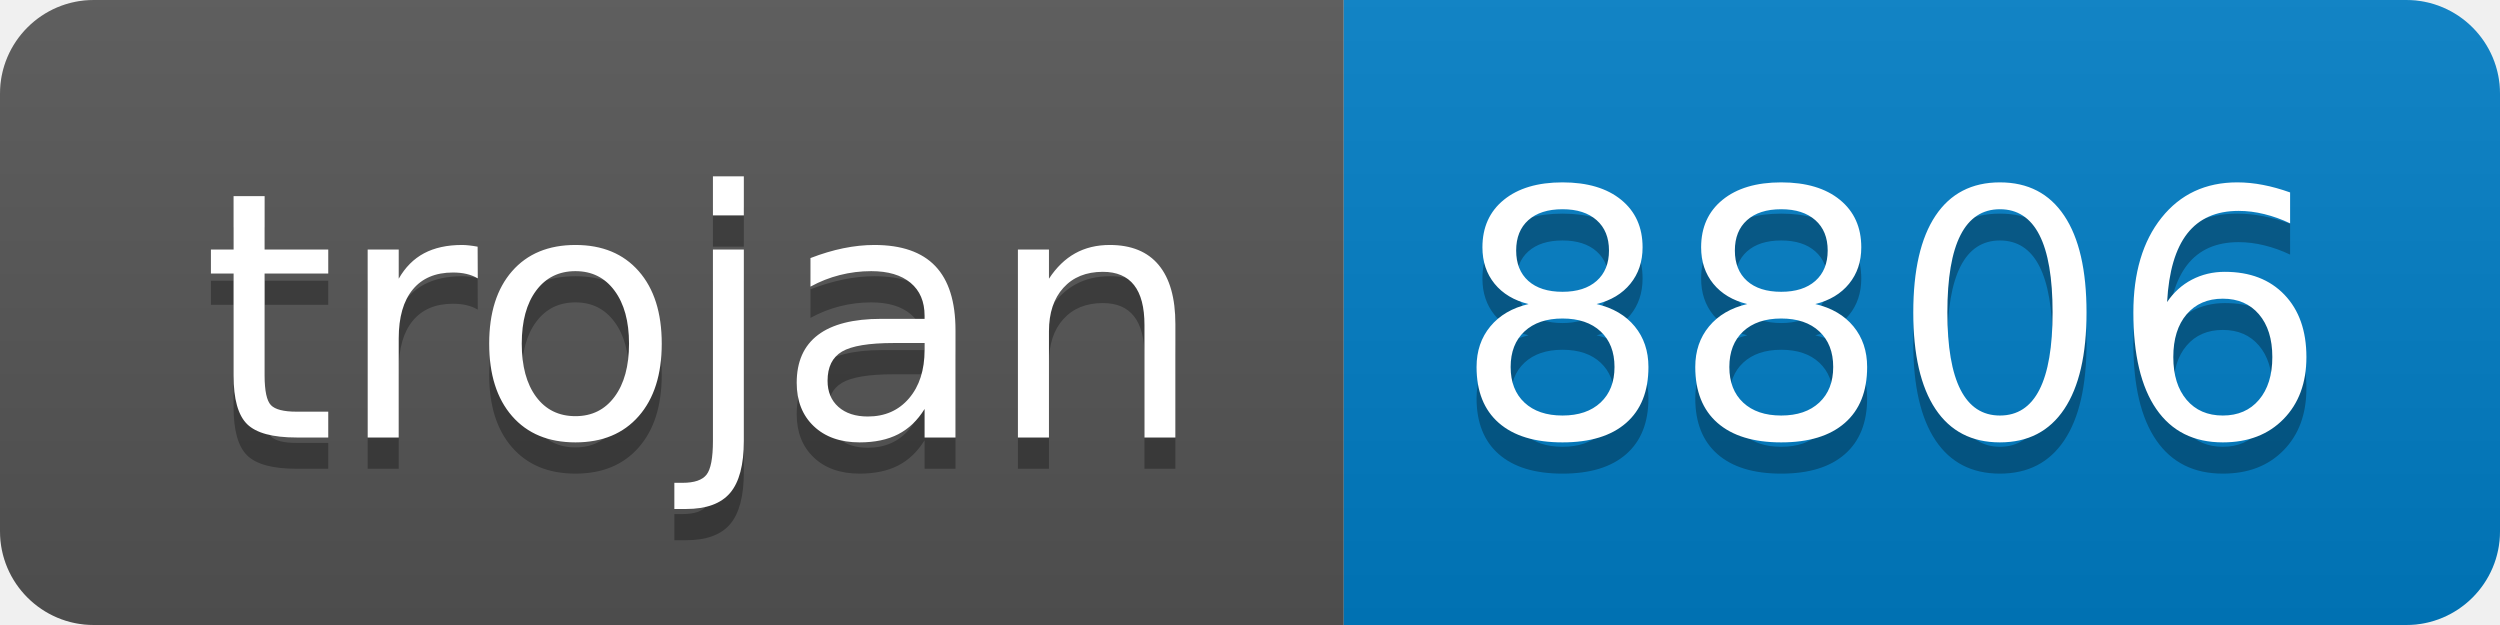
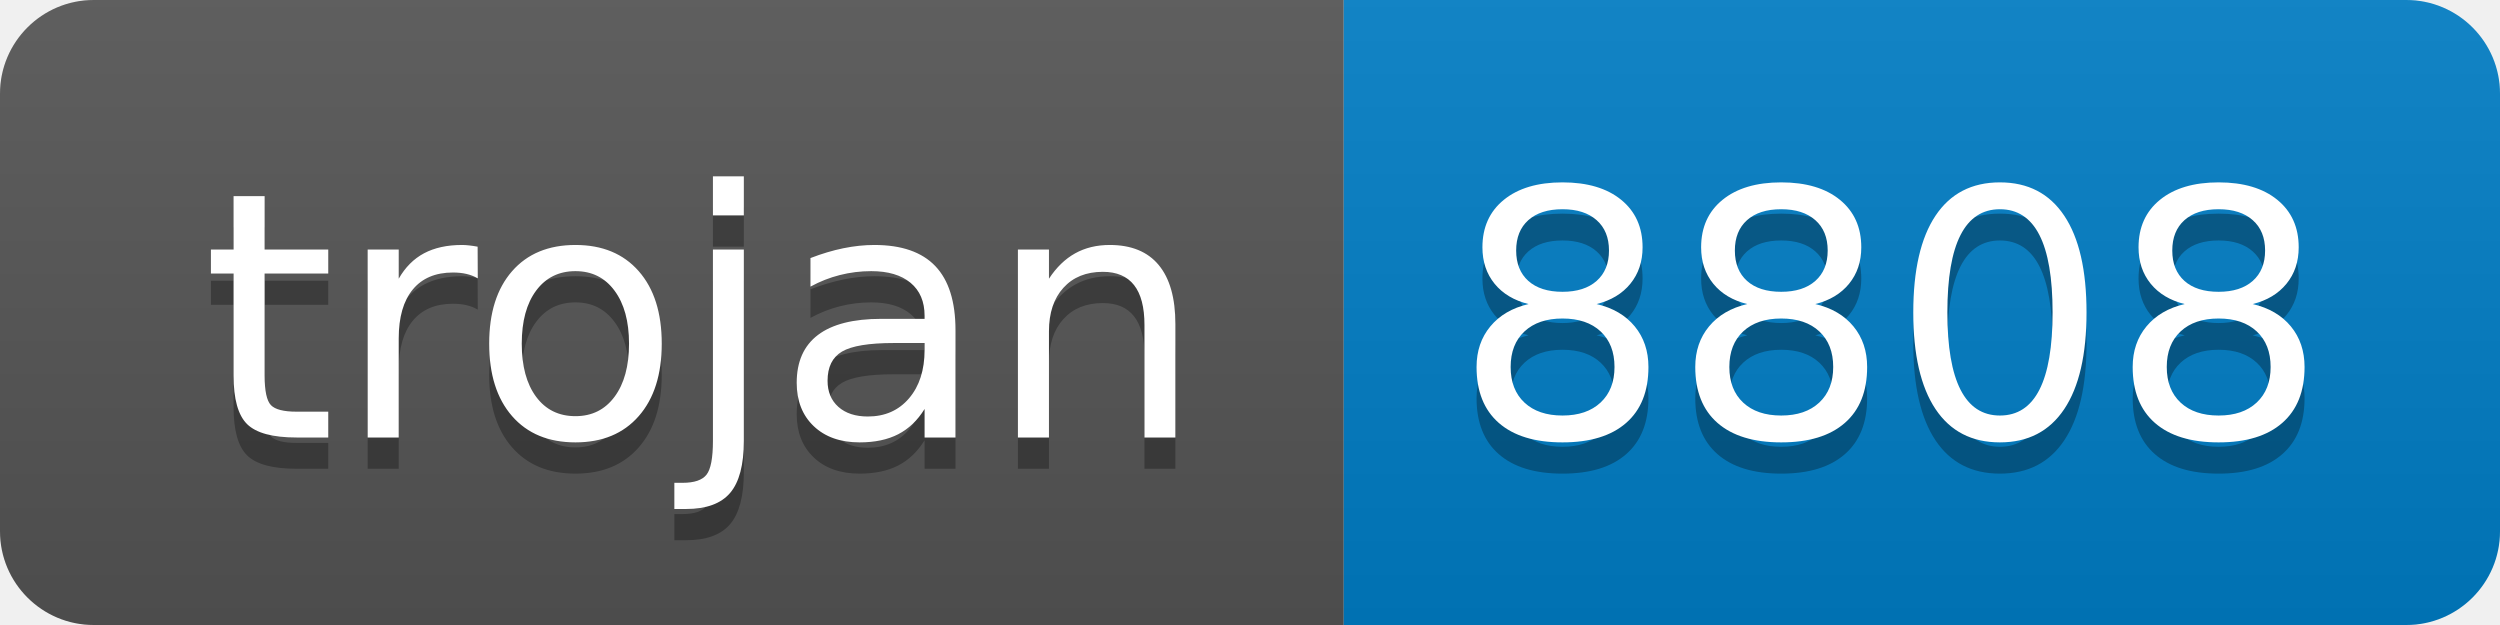
- <svg xmlns="http://www.w3.org/2000/svg" width="80" height="20" role="img" aria-label="trojan: 8806">
+ <svg xmlns="http://www.w3.org/2000/svg" width="80" height="20" role="img" aria-label="trojan: 8808">
  <linearGradient id="s" x2="0" y2="100%">
    <stop offset="0" stop-color="#bbb" stop-opacity=".1" />
    <stop offset="1" stop-opacity=".1" />
  </linearGradient>
  <clipPath id="r">
    <rect width="80" height="20" rx="3" fill="#fff" />
  </clipPath>
  <g clip-path="url(#r)">
    <rect width="43" height="20" fill="#555" />
    <rect x="43" width="37" height="20" fill="#007ec6" />
    <rect width="80" height="20" fill="url(#s)" />
  </g>
  <g fill="#fff" text-anchor="middle" font-family="Verdana,Geneva,DejaVu Sans,sans-serif" text-rendering="geometricPrecision" font-size="110">
    <text aria-hidden="true" x="225" y="150" fill="#010101" fill-opacity=".3" transform="scale(.1)" textLength="330">trojan</text>
    <text x="225" y="140" transform="scale(.1)" fill="#fff" textLength="330">trojan</text>
-     <text aria-hidden="true" x="605" y="150" fill="#010101" fill-opacity=".3" transform="scale(.1)" textLength="270">8806</text>
-     <text x="605" y="140" transform="scale(.1)" fill="#fff" textLength="270">8806</text>
+     <text aria-hidden="true" x="605" y="150" fill="#010101" fill-opacity=".3" transform="scale(.1)" textLength="270">8808</text>
+     <text x="605" y="140" transform="scale(.1)" fill="#fff" textLength="270">8808</text>
  </g>
</svg>
